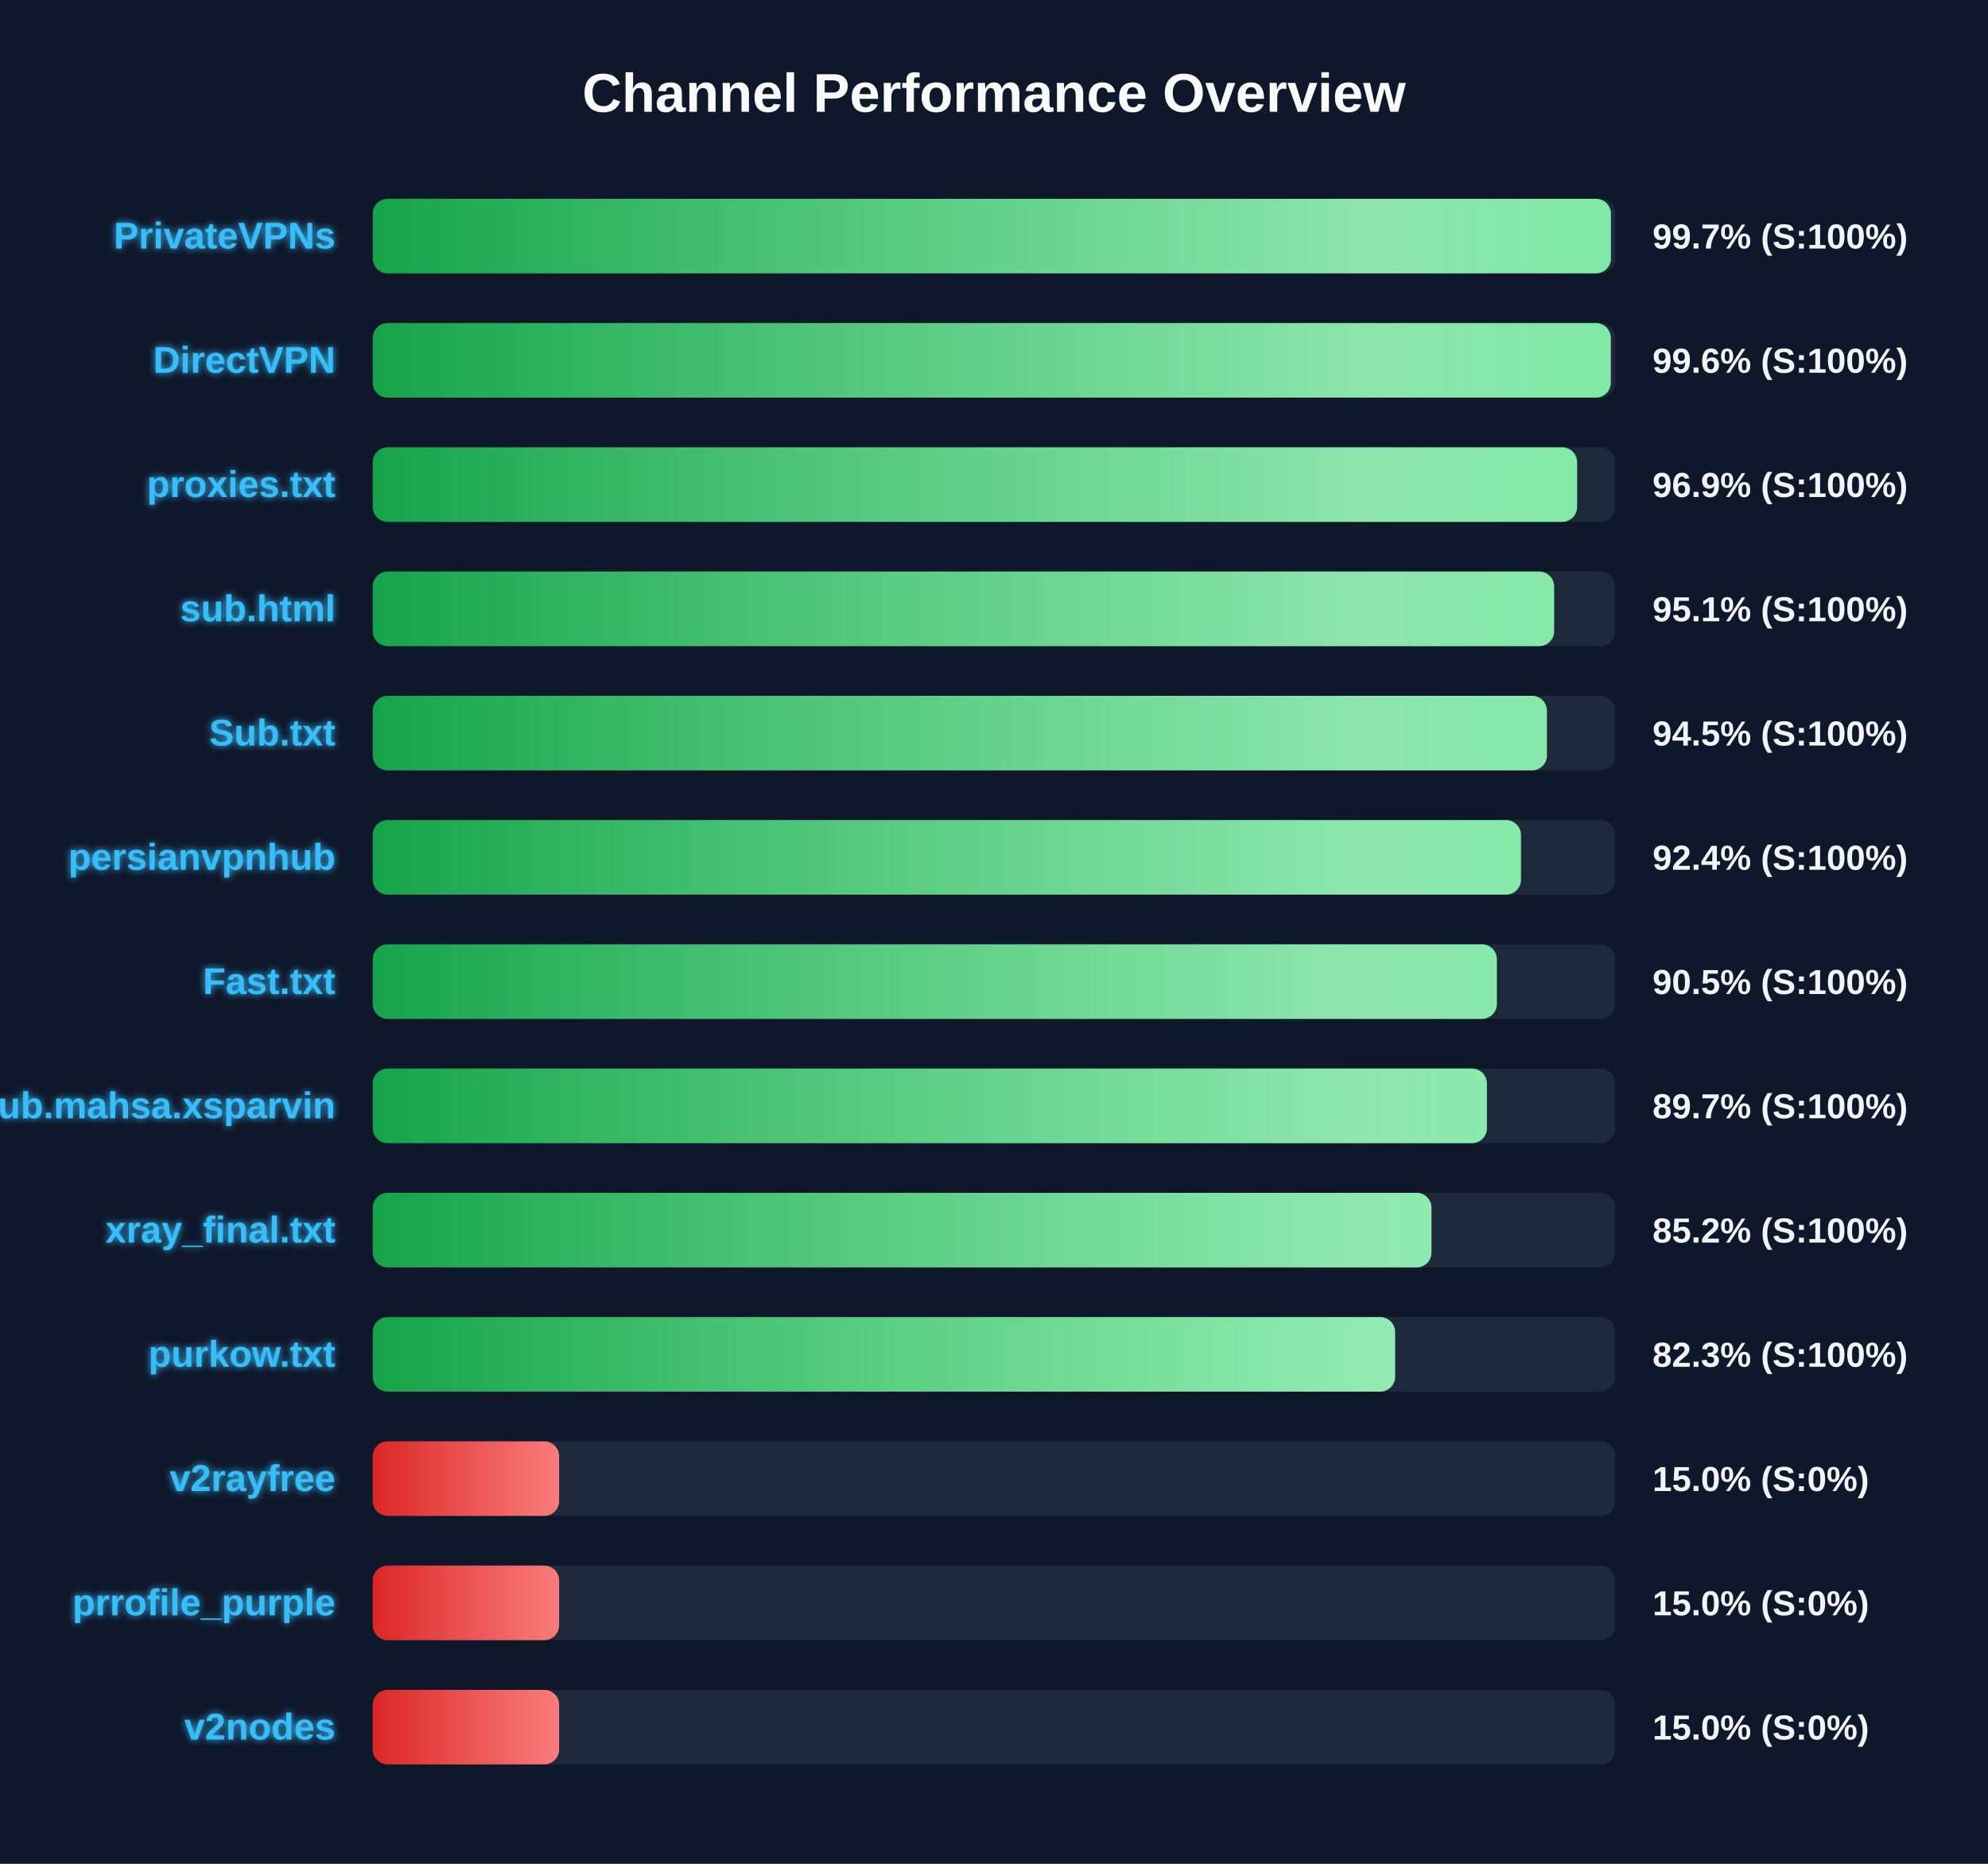
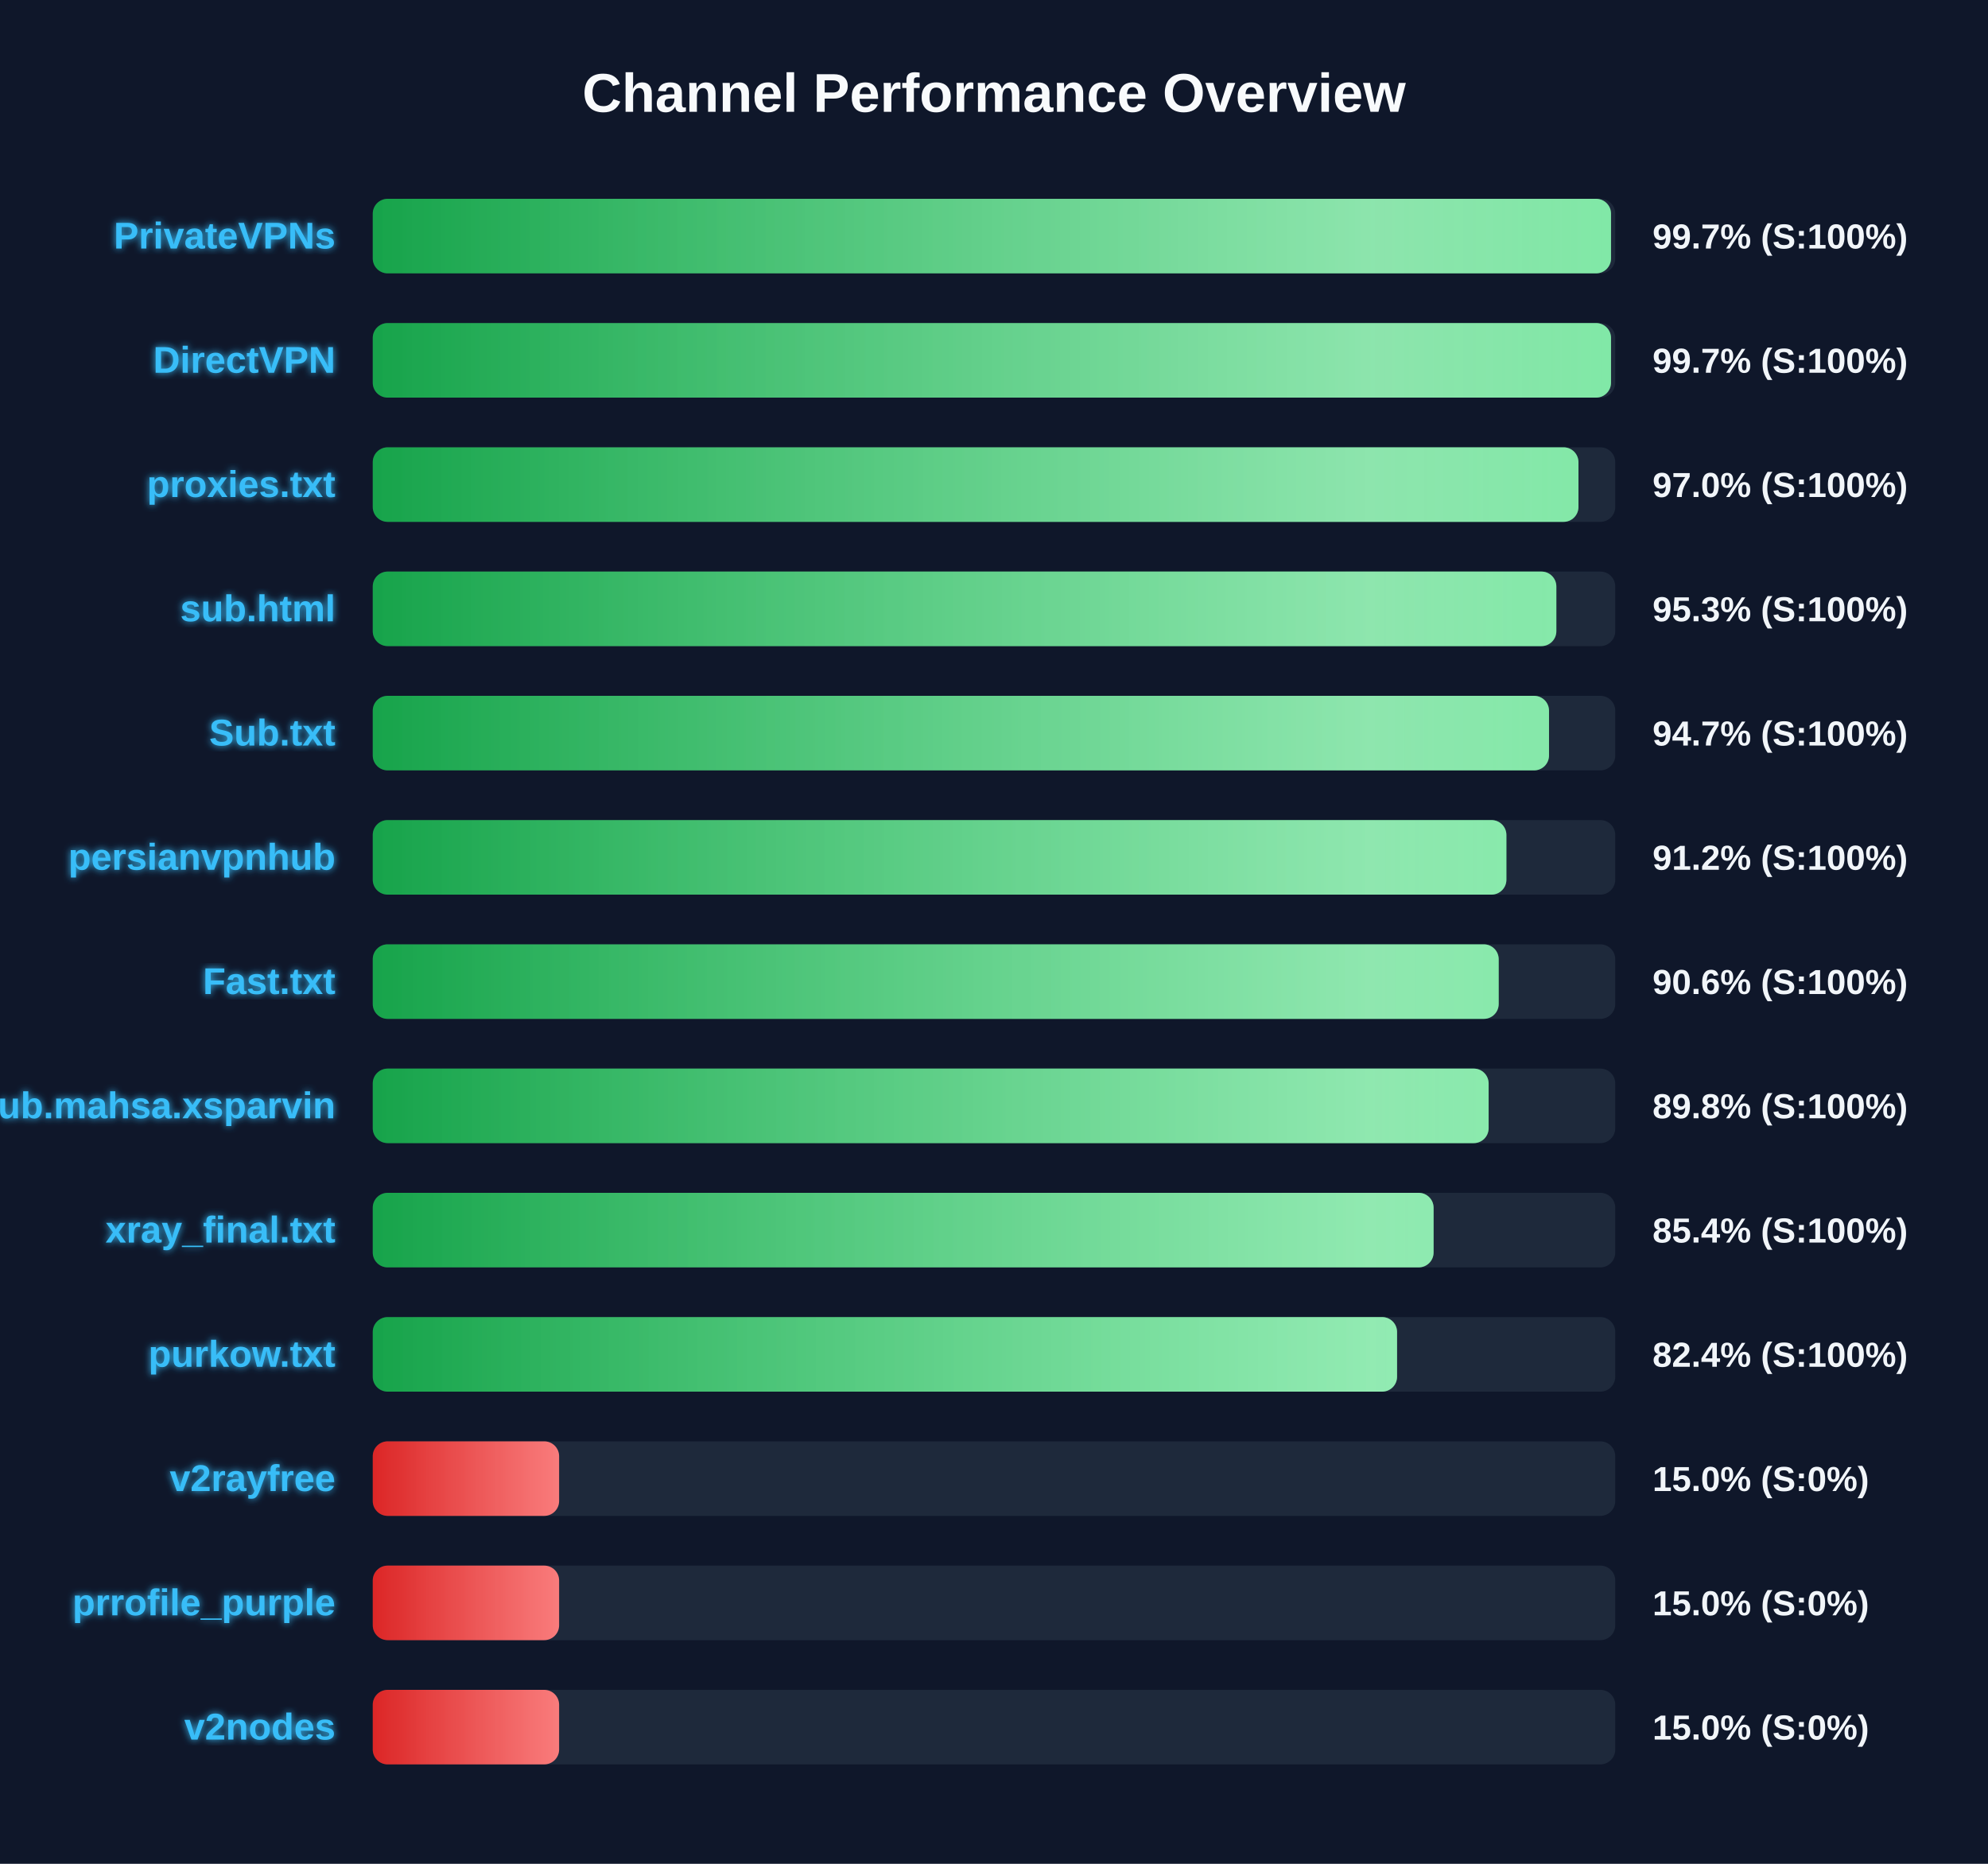
<svg xmlns="http://www.w3.org/2000/svg" width="800" height="750" version="1.1">
  <defs>
    <linearGradient id="grad-green" x1="0%" y1="0%" x2="100%" y2="0%">
      <stop offset="0%" stop-color="#16a34a" />
      <stop offset="100%" stop-color="#4ade80" />
    </linearGradient>
    <linearGradient id="grad-yellow" x1="0%" y1="0%" x2="100%" y2="0%">
      <stop offset="0%" stop-color="#ca8a04" />
      <stop offset="100%" stop-color="#fde047" />
    </linearGradient>
    <linearGradient id="grad-red" x1="0%" y1="0%" x2="100%" y2="0%">
      <stop offset="0%" stop-color="#dc2626" />
      <stop offset="100%" stop-color="#f87171" />
    </linearGradient>
    <linearGradient id="shimmer" x1="0%" y1="0%" x2="100%" y2="0%">
      <stop offset="0%" stop-color="rgba(255,255,255,0)" />
      <stop offset="50%" stop-color="rgba(255,255,255,0.4)" />
      <stop offset="100%" stop-color="rgba(255,255,255,0)" />
    </linearGradient>
    <filter id="glow" x="-20%" y="-20%" width="140%" height="140%">
      <feGaussianBlur stdDeviation="1.5" result="blur" />
      <feComposite in="SourceGraphic" in2="blur" operator="over" />
    </filter>
  </defs>
  <style>
        .bg-rect { fill: #0f172a; }
        .title { font: bold 22px 'Segoe UI', Arial, sans-serif; fill: #f8fafc; }
        .row { font: bold 15px 'Segoe UI', Arial, sans-serif; fill: #38bdf8; filter: url(#glow); }
        .score { font: bold 14px 'Segoe UI', Arial, sans-serif; fill: #f1f5f9; }
        @keyframes shimmer-anim {
            0% { transform: translateX(-100%); }
            100% { transform: translateX(200%); }
        }
        .shimmer-rect {
            animation: shimmer-anim 2.5s infinite linear;
        }
    </style>
  <rect width="100%" height="100%" class="bg-rect" />
  <text x="400" y="45" text-anchor="middle" class="title">Channel Performance Overview</text>
  <rect x="150" y="80" width="500" height="30" fill="#1e293b" rx="6" />
  <clipPath id="clip-0">
-     <rect x="150" y="80" width="498.25" height="30" rx="6" />
+     <rect x="150" y="80" width="498.3" height="30" rx="6" />
  </clipPath>
-   <rect x="150" y="80" width="498.25" height="30" fill="url(#grad-green)" rx="6" />
+   <rect x="150" y="80" width="498.3" height="30" fill="url(#grad-green)" rx="6" />
  <g clip-path="url(#clip-0)">
    <rect x="150" y="80" width="100%" height="30" fill="url(#shimmer)" class="shimmer-rect" />
  </g>
  <text x="135" y="100" text-anchor="end" class="row">PrivateVPNs</text>
  <text x="665" y="100" text-anchor="start" class="score">99.7% (S:100%)</text>
  <rect x="150" y="130" width="500" height="30" fill="#1e293b" rx="6" />
  <clipPath id="clip-1">
-     <rect x="150" y="130" width="498.2" height="30" rx="6" />
+     <rect x="150" y="130" width="498.3" height="30" rx="6" />
  </clipPath>
-   <rect x="150" y="130" width="498.2" height="30" fill="url(#grad-green)" rx="6" />
+   <rect x="150" y="130" width="498.3" height="30" fill="url(#grad-green)" rx="6" />
  <g clip-path="url(#clip-1)">
    <rect x="150" y="130" width="100%" height="30" fill="url(#shimmer)" class="shimmer-rect" />
  </g>
  <text x="135" y="150" text-anchor="end" class="row">DirectVPN</text>
-   <text x="665" y="150" text-anchor="start" class="score">99.6% (S:100%)</text>
+   <text x="665" y="150" text-anchor="start" class="score">99.7% (S:100%)</text>
  <rect x="150" y="180" width="500" height="30" fill="#1e293b" rx="6" />
  <clipPath id="clip-2">
-     <rect x="150" y="180" width="484.65" height="30" rx="6" />
+     <rect x="150" y="180" width="485.2" height="30" rx="6" />
  </clipPath>
-   <rect x="150" y="180" width="484.65" height="30" fill="url(#grad-green)" rx="6" />
+   <rect x="150" y="180" width="485.2" height="30" fill="url(#grad-green)" rx="6" />
  <g clip-path="url(#clip-2)">
    <rect x="150" y="180" width="100%" height="30" fill="url(#shimmer)" class="shimmer-rect" />
  </g>
  <text x="135" y="200" text-anchor="end" class="row">proxies.txt</text>
-   <text x="665" y="200" text-anchor="start" class="score">96.9% (S:100%)</text>
+   <text x="665" y="200" text-anchor="start" class="score">97.0% (S:100%)</text>
  <rect x="150" y="230" width="500" height="30" fill="#1e293b" rx="6" />
  <clipPath id="clip-3">
-     <rect x="150" y="230" width="475.4" height="30" rx="6" />
+     <rect x="150" y="230" width="476.3" height="30" rx="6" />
  </clipPath>
-   <rect x="150" y="230" width="475.4" height="30" fill="url(#grad-green)" rx="6" />
+   <rect x="150" y="230" width="476.3" height="30" fill="url(#grad-green)" rx="6" />
  <g clip-path="url(#clip-3)">
    <rect x="150" y="230" width="100%" height="30" fill="url(#shimmer)" class="shimmer-rect" />
  </g>
  <text x="135" y="250" text-anchor="end" class="row">sub.html</text>
-   <text x="665" y="250" text-anchor="start" class="score">95.1% (S:100%)</text>
+   <text x="665" y="250" text-anchor="start" class="score">95.3% (S:100%)</text>
  <rect x="150" y="280" width="500" height="30" fill="#1e293b" rx="6" />
  <clipPath id="clip-4">
-     <rect x="150" y="280" width="472.5" height="30" rx="6" />
+     <rect x="150" y="280" width="473.35" height="30" rx="6" />
  </clipPath>
-   <rect x="150" y="280" width="472.5" height="30" fill="url(#grad-green)" rx="6" />
+   <rect x="150" y="280" width="473.35" height="30" fill="url(#grad-green)" rx="6" />
  <g clip-path="url(#clip-4)">
    <rect x="150" y="280" width="100%" height="30" fill="url(#shimmer)" class="shimmer-rect" />
  </g>
  <text x="135" y="300" text-anchor="end" class="row">Sub.txt</text>
-   <text x="665" y="300" text-anchor="start" class="score">94.5% (S:100%)</text>
+   <text x="665" y="300" text-anchor="start" class="score">94.7% (S:100%)</text>
  <rect x="150" y="330" width="500" height="30" fill="#1e293b" rx="6" />
  <clipPath id="clip-5">
-     <rect x="150" y="330" width="462.05" height="30" rx="6" />
+     <rect x="150" y="330" width="456.2" height="30" rx="6" />
  </clipPath>
-   <rect x="150" y="330" width="462.05" height="30" fill="url(#grad-green)" rx="6" />
+   <rect x="150" y="330" width="456.2" height="30" fill="url(#grad-green)" rx="6" />
  <g clip-path="url(#clip-5)">
    <rect x="150" y="330" width="100%" height="30" fill="url(#shimmer)" class="shimmer-rect" />
  </g>
  <text x="135" y="350" text-anchor="end" class="row">persianvpnhub</text>
-   <text x="665" y="350" text-anchor="start" class="score">92.4% (S:100%)</text>
+   <text x="665" y="350" text-anchor="start" class="score">91.2% (S:100%)</text>
  <rect x="150" y="380" width="500" height="30" fill="#1e293b" rx="6" />
  <clipPath id="clip-6">
-     <rect x="150" y="380" width="452.35" height="30" rx="6" />
+     <rect x="150" y="380" width="453.1" height="30" rx="6" />
  </clipPath>
-   <rect x="150" y="380" width="452.35" height="30" fill="url(#grad-green)" rx="6" />
+   <rect x="150" y="380" width="453.1" height="30" fill="url(#grad-green)" rx="6" />
  <g clip-path="url(#clip-6)">
    <rect x="150" y="380" width="100%" height="30" fill="url(#shimmer)" class="shimmer-rect" />
  </g>
  <text x="135" y="400" text-anchor="end" class="row">Fast.txt</text>
-   <text x="665" y="400" text-anchor="start" class="score">90.5% (S:100%)</text>
+   <text x="665" y="400" text-anchor="start" class="score">90.6% (S:100%)</text>
  <rect x="150" y="430" width="500" height="30" fill="#1e293b" rx="6" />
  <clipPath id="clip-7">
-     <rect x="150" y="430" width="448.35" height="30" rx="6" />
+     <rect x="150" y="430" width="449.05" height="30" rx="6" />
  </clipPath>
-   <rect x="150" y="430" width="448.35" height="30" fill="url(#grad-green)" rx="6" />
+   <rect x="150" y="430" width="449.05" height="30" fill="url(#grad-green)" rx="6" />
  <g clip-path="url(#clip-7)">
    <rect x="150" y="430" width="100%" height="30" fill="url(#shimmer)" class="shimmer-rect" />
  </g>
  <text x="135" y="450" text-anchor="end" class="row">Sub.mahsa.xsparvin</text>
-   <text x="665" y="450" text-anchor="start" class="score">89.7% (S:100%)</text>
+   <text x="665" y="450" text-anchor="start" class="score">89.8% (S:100%)</text>
  <rect x="150" y="480" width="500" height="30" fill="#1e293b" rx="6" />
  <clipPath id="clip-8">
-     <rect x="150" y="480" width="426.05" height="30" rx="6" />
+     <rect x="150" y="480" width="426.9" height="30" rx="6" />
  </clipPath>
-   <rect x="150" y="480" width="426.05" height="30" fill="url(#grad-green)" rx="6" />
+   <rect x="150" y="480" width="426.9" height="30" fill="url(#grad-green)" rx="6" />
  <g clip-path="url(#clip-8)">
    <rect x="150" y="480" width="100%" height="30" fill="url(#shimmer)" class="shimmer-rect" />
  </g>
  <text x="135" y="500" text-anchor="end" class="row">xray_final.txt</text>
-   <text x="665" y="500" text-anchor="start" class="score">85.2% (S:100%)</text>
+   <text x="665" y="500" text-anchor="start" class="score">85.4% (S:100%)</text>
  <rect x="150" y="530" width="500" height="30" fill="#1e293b" rx="6" />
  <clipPath id="clip-9">
-     <rect x="150" y="530" width="411.4" height="30" rx="6" />
+     <rect x="150" y="530" width="412.2" height="30" rx="6" />
  </clipPath>
-   <rect x="150" y="530" width="411.4" height="30" fill="url(#grad-green)" rx="6" />
+   <rect x="150" y="530" width="412.2" height="30" fill="url(#grad-green)" rx="6" />
  <g clip-path="url(#clip-9)">
    <rect x="150" y="530" width="100%" height="30" fill="url(#shimmer)" class="shimmer-rect" />
  </g>
  <text x="135" y="550" text-anchor="end" class="row">purkow.txt</text>
-   <text x="665" y="550" text-anchor="start" class="score">82.3% (S:100%)</text>
+   <text x="665" y="550" text-anchor="start" class="score">82.4% (S:100%)</text>
  <rect x="150" y="580" width="500" height="30" fill="#1e293b" rx="6" />
  <clipPath id="clip-10">
    <rect x="150" y="580" width="75.0" height="30" rx="6" />
  </clipPath>
  <rect x="150" y="580" width="75.0" height="30" fill="url(#grad-red)" rx="6" />
  <g clip-path="url(#clip-10)">
    <rect x="150" y="580" width="100%" height="30" fill="url(#shimmer)" class="shimmer-rect" />
  </g>
  <text x="135" y="600" text-anchor="end" class="row">v2rayfree</text>
  <text x="665" y="600" text-anchor="start" class="score">15.0% (S:0%)</text>
  <rect x="150" y="630" width="500" height="30" fill="#1e293b" rx="6" />
  <clipPath id="clip-11">
    <rect x="150" y="630" width="75.0" height="30" rx="6" />
  </clipPath>
  <rect x="150" y="630" width="75.0" height="30" fill="url(#grad-red)" rx="6" />
  <g clip-path="url(#clip-11)">
    <rect x="150" y="630" width="100%" height="30" fill="url(#shimmer)" class="shimmer-rect" />
  </g>
  <text x="135" y="650" text-anchor="end" class="row">prrofile_purple</text>
  <text x="665" y="650" text-anchor="start" class="score">15.0% (S:0%)</text>
  <rect x="150" y="680" width="500" height="30" fill="#1e293b" rx="6" />
  <clipPath id="clip-12">
    <rect x="150" y="680" width="75.0" height="30" rx="6" />
  </clipPath>
  <rect x="150" y="680" width="75.0" height="30" fill="url(#grad-red)" rx="6" />
  <g clip-path="url(#clip-12)">
    <rect x="150" y="680" width="100%" height="30" fill="url(#shimmer)" class="shimmer-rect" />
  </g>
  <text x="135" y="700" text-anchor="end" class="row">v2nodes</text>
  <text x="665" y="700" text-anchor="start" class="score">15.0% (S:0%)</text>
</svg>
